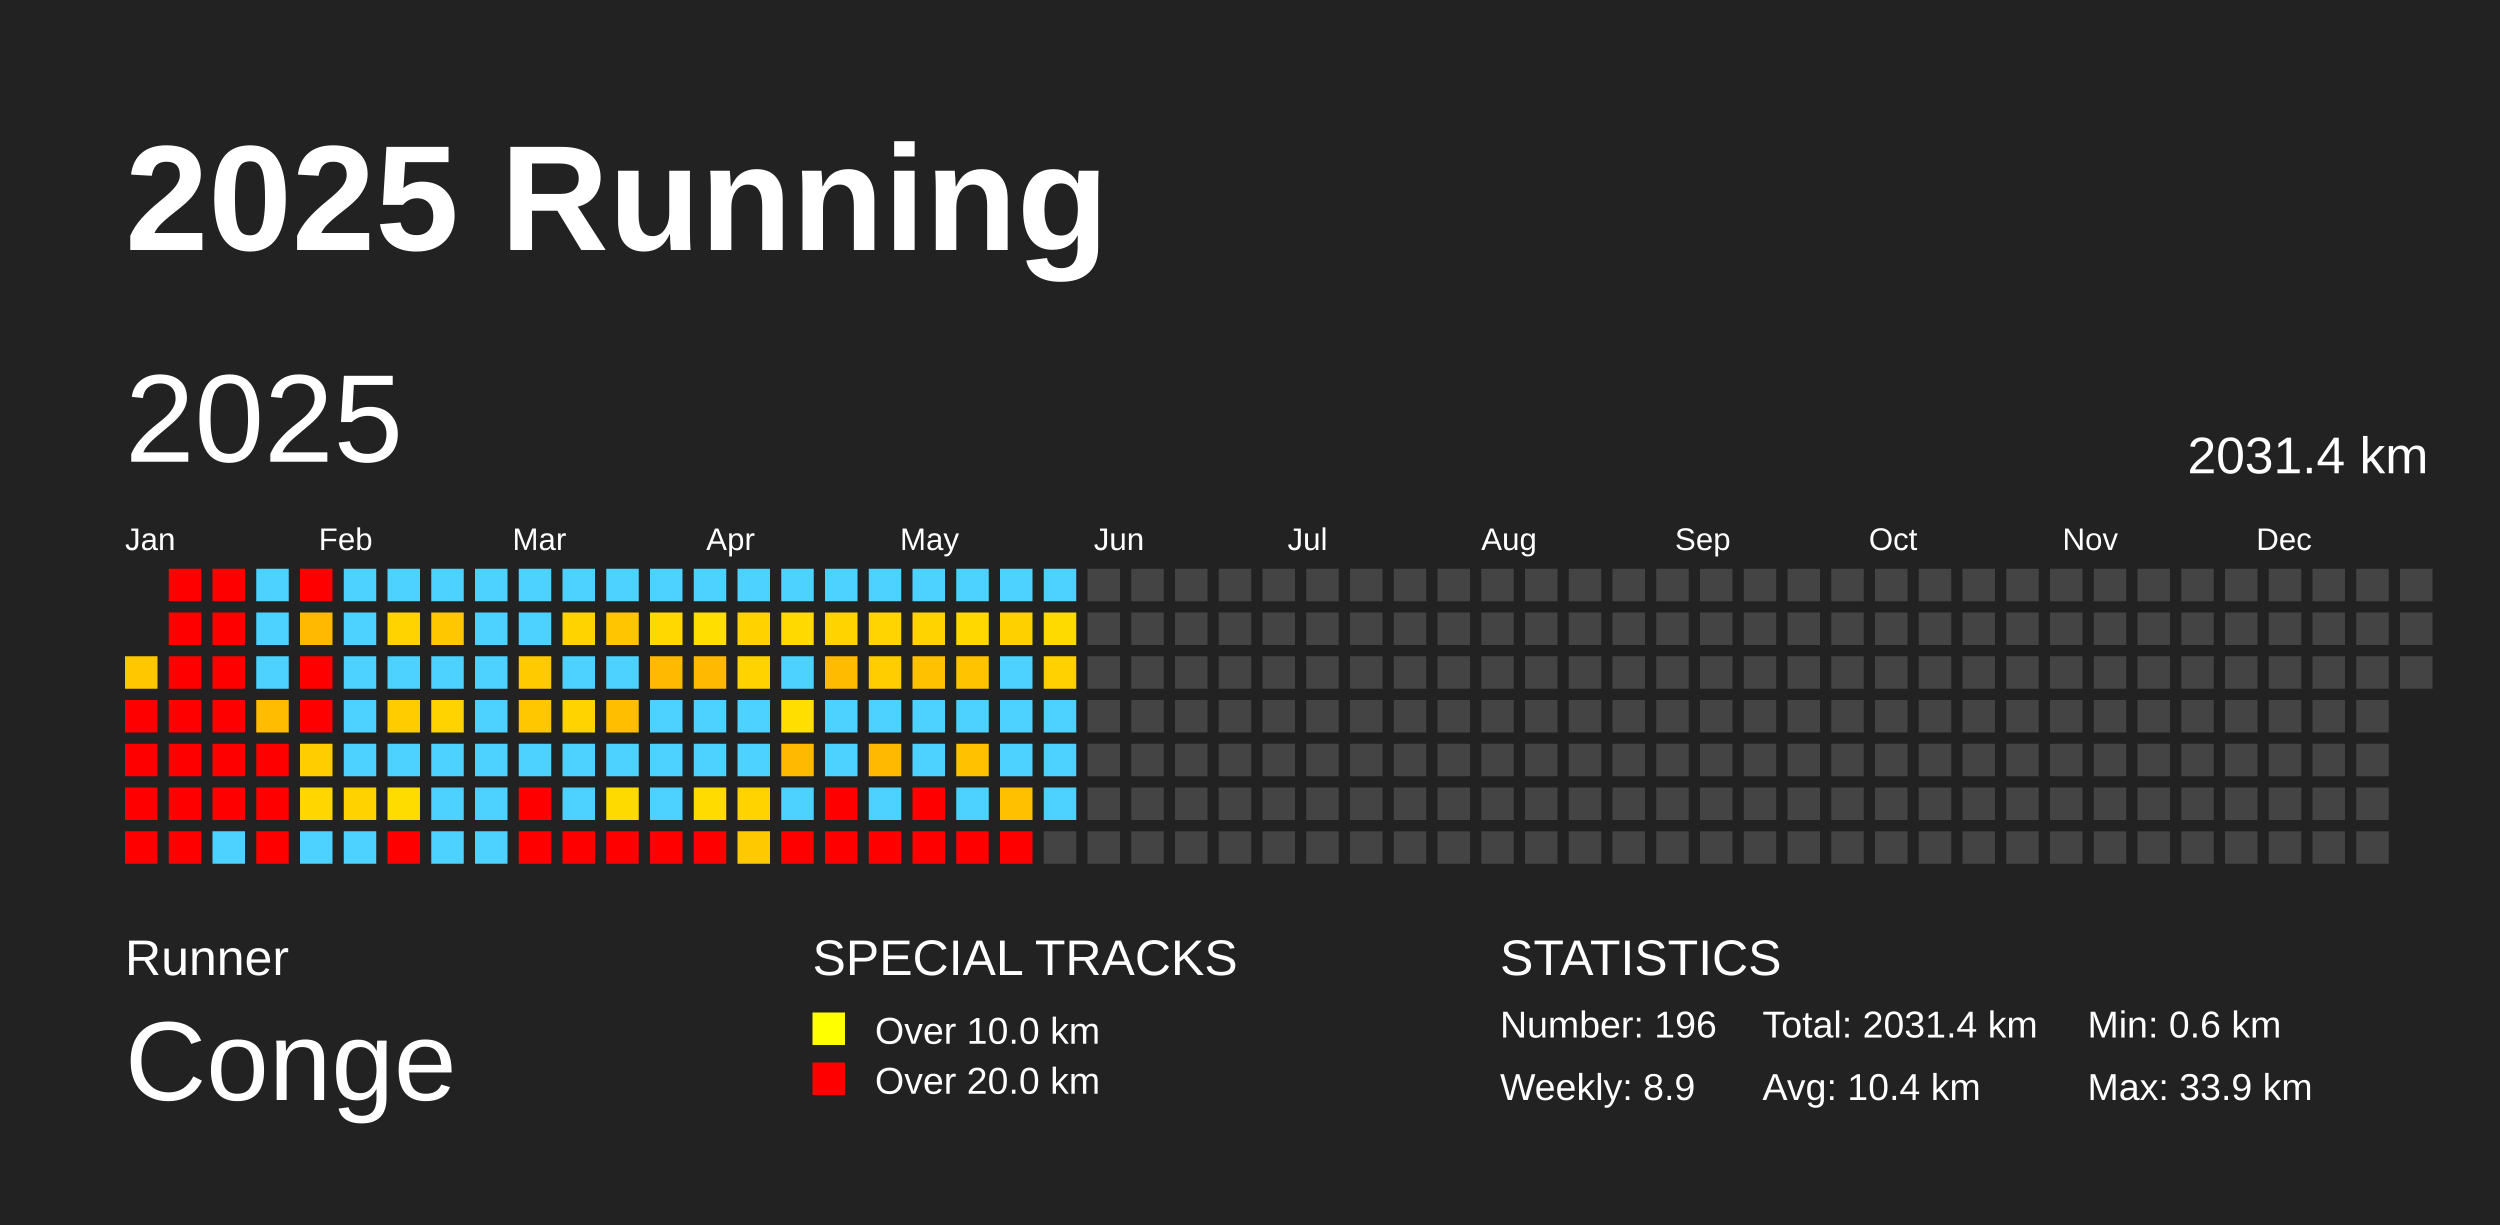
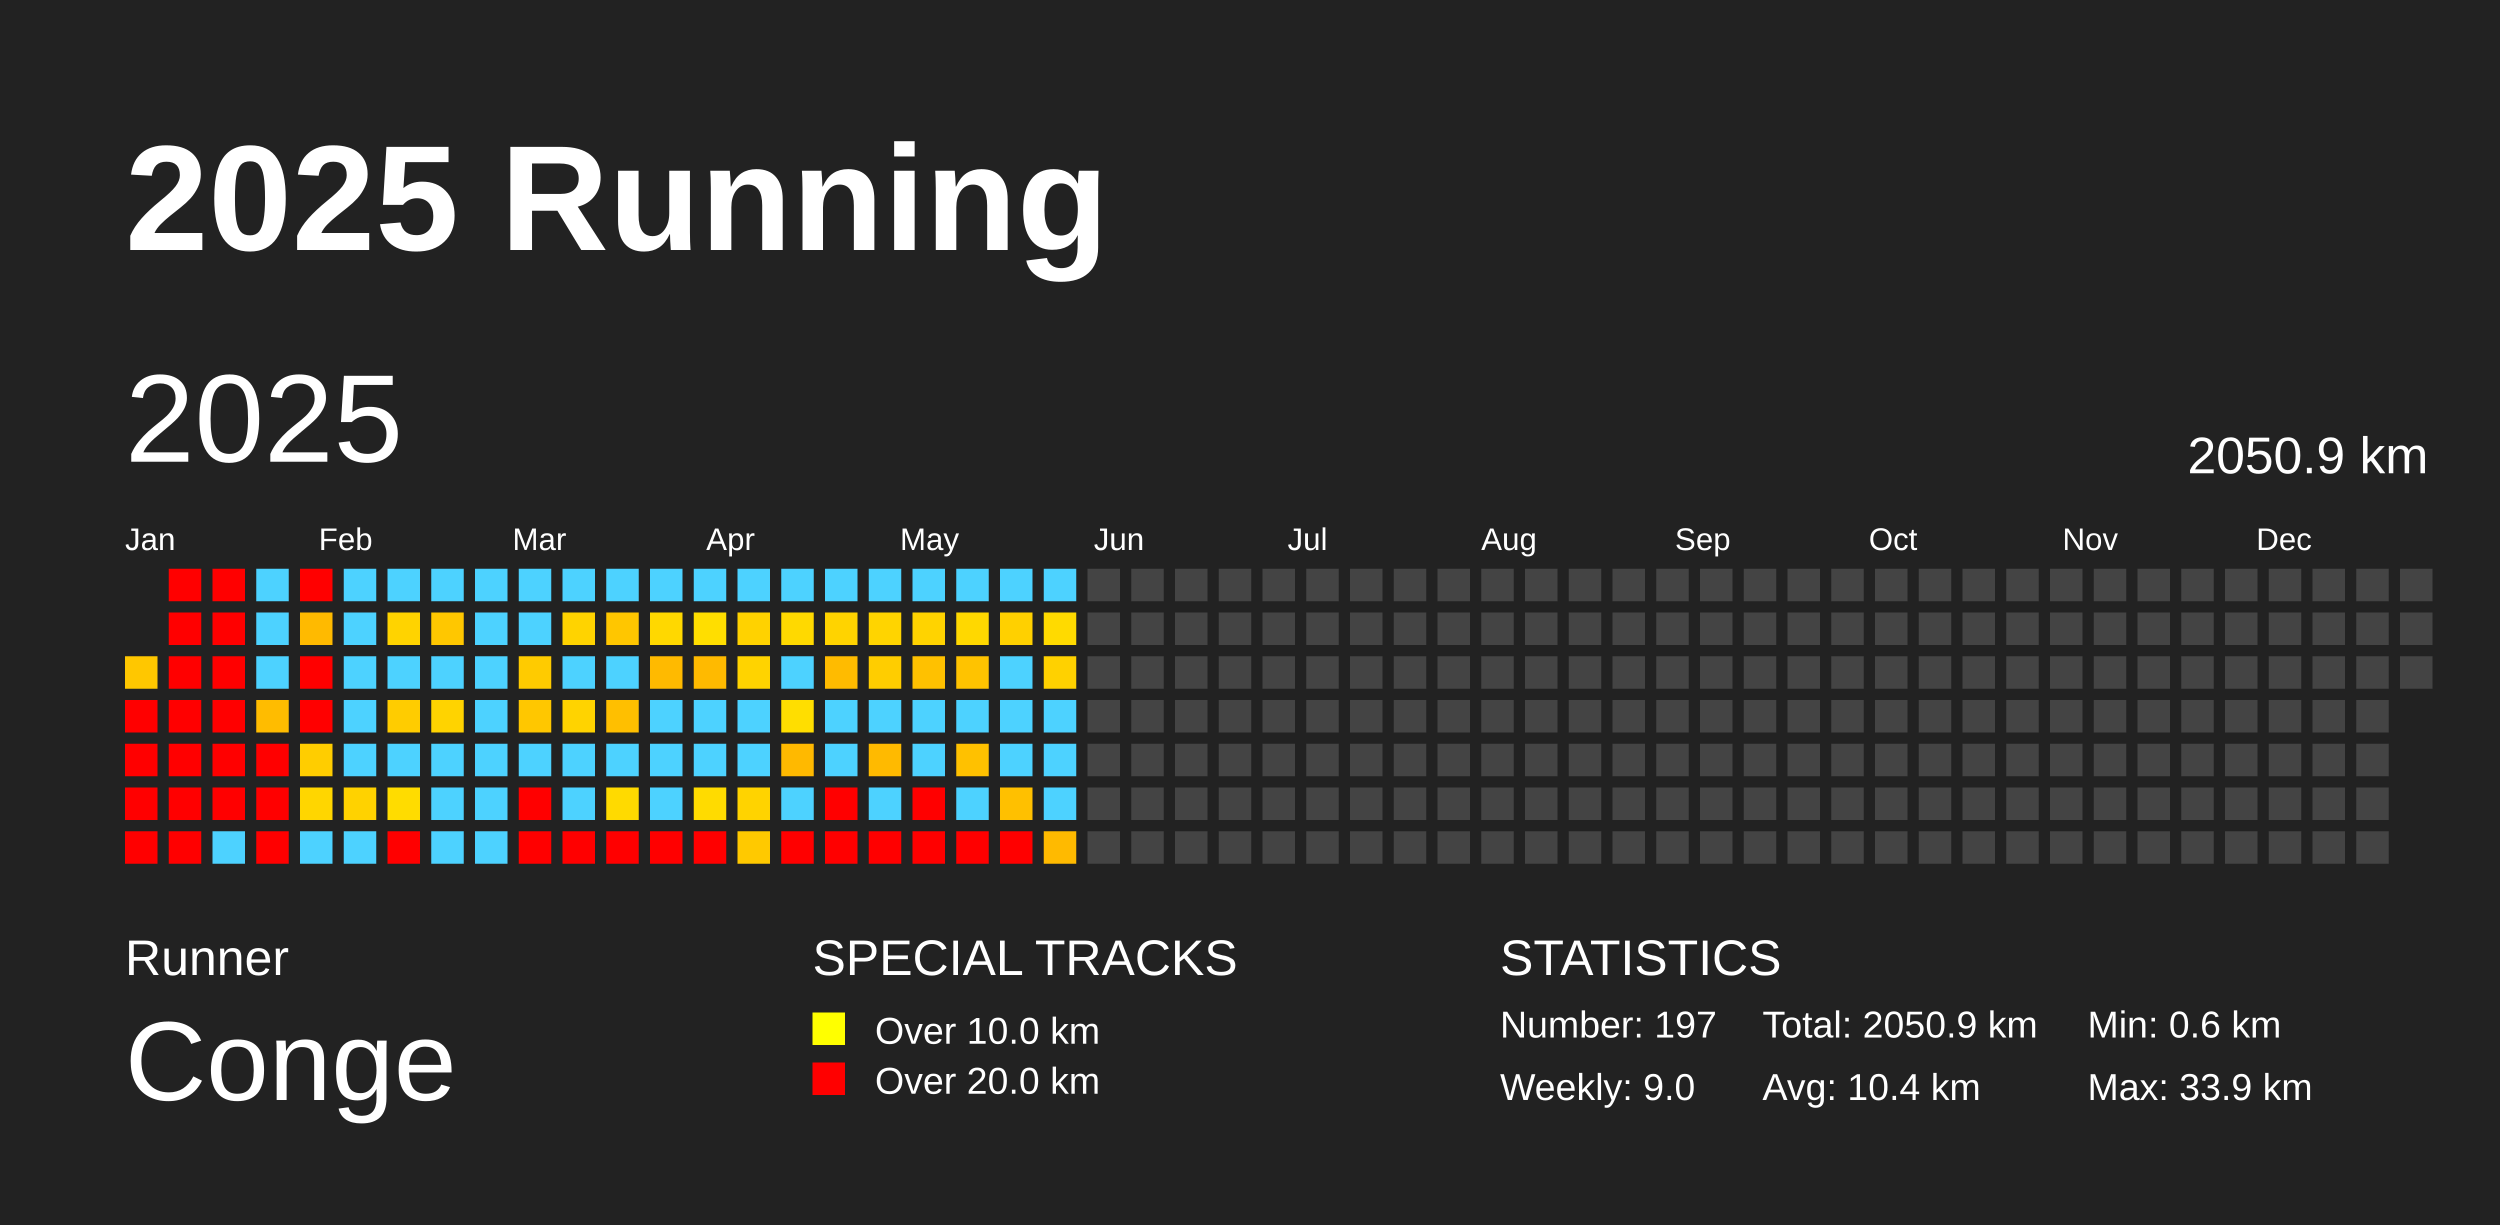
<svg xmlns="http://www.w3.org/2000/svg" baseProfile="full" height="98mm" version="1.1" viewBox="0,0,200,98" width="200mm">
  <defs />
  <rect fill="#222222" height="98" width="200" x="0" y="0" />
  <text fill="#FFFFFF" style="font-size:12px; font-family:Arial; font-weight:bold;" x="10" y="20">2025 Running</text>
  <text fill="#FFFFFF" style="font-size:4px; font-family:Arial" x="10" y="78">Runner</text>
  <text fill="#FFFFFF" style="font-size:9px; font-family:Arial" x="10" y="88">Conge</text>
  <text fill="#FFFFFF" style="font-size:4px; font-family:Arial" x="65" y="78">SPECIAL TRACKS</text>
  <rect fill="yellow" height="2.6" width="2.6" x="65" y="81" />
  <text fill="#FFFFFF" style="font-size:3px; font-family:Arial" x="70" y="83.5">Over 10.0 km</text>
  <rect fill="red" height="2.6" width="2.6" x="65" y="85" />
  <text fill="#FFFFFF" style="font-size:3px; font-family:Arial" x="70" y="87.5">Over 20.0 km</text>
  <text fill="#FFFFFF" style="font-size:4px; font-family:Arial" x="120" y="78">STATISTICS</text>
-   <text fill="#FFFFFF" style="font-size:3px; font-family:Arial" x="120" y="83">Number: 196</text>
-   <text fill="#FFFFFF" style="font-size:3px; font-family:Arial" x="120" y="88">Weekly: 8.9</text>
-   <text fill="#FFFFFF" style="font-size:3px; font-family:Arial" x="141" y="83">Total: 2031.4 km</text>
+   <text fill="#FFFFFF" style="font-size:3px; font-family:Arial" x="120" y="83">Number: 197</text>
+   <text fill="#FFFFFF" style="font-size:3px; font-family:Arial" x="120" y="88">Weekly: 9.0</text>
+   <text fill="#FFFFFF" style="font-size:3px; font-family:Arial" x="141" y="83">Total: 2050.9 km</text>
  <text fill="#FFFFFF" style="font-size:3px; font-family:Arial" x="141" y="88">Avg: 10.4 km</text>
  <text fill="#FFFFFF" style="font-size:3px; font-family:Arial" x="167" y="83">Min: 0.6 km</text>
  <text fill="#FFFFFF" style="font-size:3px; font-family:Arial" x="167" y="88">Max: 33.9 km</text>
  <text dominant-baseline="hanging" fill="#FFFFFF" style="font-size:10.0px; font-family:Arial;" x="10" y="30">2025</text>
-   <text dominant-baseline="hanging" fill="#FFFFFF" style="font-size:4.125px; font-family:Arial;" x="175" y="35">2031.4 km</text>
+   <text dominant-baseline="hanging" fill="#FFFFFF" style="font-size:4.125px; font-family:Arial;" x="175" y="35">2050.9 km</text>
  <text fill="#FFFFFF" style="font-size:2.5px; font-family:Arial" x="10.0" y="44">Jan</text>
  <text fill="#FFFFFF" style="font-size:2.5px; font-family:Arial" x="25.5" y="44">Feb</text>
  <text fill="#FFFFFF" style="font-size:2.5px; font-family:Arial" x="41.0" y="44">Mar</text>
  <text fill="#FFFFFF" style="font-size:2.5px; font-family:Arial" x="56.5" y="44">Apr</text>
  <text fill="#FFFFFF" style="font-size:2.5px; font-family:Arial" x="72.0" y="44">May</text>
  <text fill="#FFFFFF" style="font-size:2.5px; font-family:Arial" x="87.5" y="44">Jun</text>
  <text fill="#FFFFFF" style="font-size:2.5px; font-family:Arial" x="103.0" y="44">Jul</text>
  <text fill="#FFFFFF" style="font-size:2.5px; font-family:Arial" x="118.5" y="44">Aug</text>
  <text fill="#FFFFFF" style="font-size:2.5px; font-family:Arial" x="134.0" y="44">Sep</text>
  <text fill="#FFFFFF" style="font-size:2.5px; font-family:Arial" x="149.5" y="44">Oct</text>
  <text fill="#FFFFFF" style="font-size:2.5px; font-family:Arial" x="165.0" y="44">Nov</text>
  <text fill="#FFFFFF" style="font-size:2.5px; font-family:Arial" x="180.5" y="44">Dec</text>
  <rect fill="#ffc700" height="2.6" width="2.6" x="10.0" y="52.5" />
  <rect fill="red" height="2.6" width="2.6" x="10.0" y="56.0" />
  <rect fill="red" height="2.6" width="2.6" x="10.0" y="59.5" />
  <rect fill="red" height="2.6" width="2.6" x="10.0" y="63.0" />
  <rect fill="red" height="2.6" width="2.6" x="10.0" y="66.5" />
  <rect fill="red" height="2.6" width="2.6" x="13.5" y="45.5" />
  <rect fill="red" height="2.6" width="2.6" x="13.5" y="49.0" />
  <rect fill="red" height="2.6" width="2.6" x="13.5" y="52.5" />
  <rect fill="red" height="2.6" width="2.6" x="13.5" y="56.0" />
  <rect fill="red" height="2.6" width="2.6" x="13.5" y="59.5" />
  <rect fill="red" height="2.6" width="2.6" x="13.5" y="63.0" />
  <rect fill="red" height="2.6" width="2.6" x="13.5" y="66.5" />
  <rect fill="red" height="2.6" width="2.6" x="17.0" y="45.5" />
  <rect fill="red" height="2.6" width="2.6" x="17.0" y="49.0" />
  <rect fill="red" height="2.6" width="2.6" x="17.0" y="52.5" />
  <rect fill="red" height="2.6" width="2.6" x="17.0" y="56.0" />
  <rect fill="red" height="2.6" width="2.6" x="17.0" y="59.5" />
  <rect fill="red" height="2.6" width="2.6" x="17.0" y="63.0" />
  <rect fill="#4dd2ff" height="2.6" width="2.6" x="17.0" y="66.5" />
  <rect fill="#4dd2ff" height="2.6" width="2.6" x="20.5" y="45.5" />
  <rect fill="#4dd2ff" height="2.6" width="2.6" x="20.5" y="49.0" />
  <rect fill="#4dd2ff" height="2.6" width="2.6" x="20.5" y="52.5" />
  <rect fill="#ffbc00" height="2.6" width="2.6" x="20.5" y="56.0" />
  <rect fill="red" height="2.6" width="2.6" x="20.5" y="59.5" />
  <rect fill="red" height="2.6" width="2.6" x="20.5" y="63.0" />
  <rect fill="red" height="2.6" width="2.6" x="20.5" y="66.5" />
  <rect fill="red" height="2.6" width="2.6" x="24.0" y="45.5" />
  <rect fill="#ffba00" height="2.6" width="2.6" x="24.0" y="49.0" />
  <rect fill="red" height="2.6" width="2.6" x="24.0" y="52.5" />
  <rect fill="red" height="2.6" width="2.6" x="24.0" y="56.0" />
  <rect fill="#ffcd00" height="2.6" width="2.6" x="24.0" y="59.5" />
  <rect fill="#ffd600" height="2.6" width="2.6" x="24.0" y="63.0" />
  <rect fill="#4dd2ff" height="2.6" width="2.6" x="24.0" y="66.5" />
  <rect fill="#4dd2ff" height="2.6" width="2.6" x="27.5" y="45.5" />
  <rect fill="#4dd2ff" height="2.6" width="2.6" x="27.5" y="49.0" />
  <rect fill="#4dd2ff" height="2.6" width="2.6" x="27.5" y="52.5" />
  <rect fill="#4dd2ff" height="2.6" width="2.6" x="27.5" y="56.0" />
  <rect fill="#4dd2ff" height="2.6" width="2.6" x="27.5" y="59.5" />
  <rect fill="#ffd200" height="2.6" width="2.6" x="27.5" y="63.0" />
  <rect fill="#4dd2ff" height="2.6" width="2.6" x="27.5" y="66.5" />
  <rect fill="#4dd2ff" height="2.6" width="2.6" x="31.0" y="45.5" />
  <rect fill="#ffd300" height="2.6" width="2.6" x="31.0" y="49.0" />
  <rect fill="#4dd2ff" height="2.6" width="2.6" x="31.0" y="52.5" />
  <rect fill="#ffcc00" height="2.6" width="2.6" x="31.0" y="56.0" />
  <rect fill="#4dd2ff" height="2.6" width="2.6" x="31.0" y="59.5" />
  <rect fill="#ffdc00" height="2.6" width="2.6" x="31.0" y="63.0" />
  <rect fill="red" height="2.6" width="2.6" x="31.0" y="66.5" />
  <rect fill="#4dd2ff" height="2.6" width="2.6" x="34.5" y="45.5" />
  <rect fill="#ffc700" height="2.6" width="2.6" x="34.5" y="49.0" />
  <rect fill="#4dd2ff" height="2.6" width="2.6" x="34.5" y="52.5" />
  <rect fill="#ffd300" height="2.6" width="2.6" x="34.5" y="56.0" />
  <rect fill="#4dd2ff" height="2.6" width="2.6" x="34.5" y="59.5" />
  <rect fill="#4dd2ff" height="2.6" width="2.6" x="34.5" y="63.0" />
  <rect fill="#4dd2ff" height="2.6" width="2.6" x="34.5" y="66.5" />
  <rect fill="#4dd2ff" height="2.6" width="2.6" x="38.0" y="45.5" />
  <rect fill="#4dd2ff" height="2.6" width="2.6" x="38.0" y="49.0" />
  <rect fill="#4dd2ff" height="2.6" width="2.6" x="38.0" y="52.5" />
  <rect fill="#4dd2ff" height="2.6" width="2.6" x="38.0" y="56.0" />
  <rect fill="#4dd2ff" height="2.6" width="2.6" x="38.0" y="59.5" />
  <rect fill="#4dd2ff" height="2.6" width="2.6" x="38.0" y="63.0" />
  <rect fill="#4dd2ff" height="2.6" width="2.6" x="38.0" y="66.5" />
  <rect fill="#4dd2ff" height="2.6" width="2.6" x="41.5" y="45.5" />
  <rect fill="#4dd2ff" height="2.6" width="2.6" x="41.5" y="49.0" />
  <rect fill="#ffcb00" height="2.6" width="2.6" x="41.5" y="52.5" />
  <rect fill="#ffc700" height="2.6" width="2.6" x="41.5" y="56.0" />
  <rect fill="#4dd2ff" height="2.6" width="2.6" x="41.5" y="59.5" />
  <rect fill="red" height="2.6" width="2.6" x="41.5" y="63.0" />
  <rect fill="red" height="2.6" width="2.6" x="41.5" y="66.5" />
  <rect fill="#4dd2ff" height="2.6" width="2.6" x="45.0" y="45.5" />
  <rect fill="#ffd300" height="2.6" width="2.6" x="45.0" y="49.0" />
  <rect fill="#4dd2ff" height="2.6" width="2.6" x="45.0" y="52.5" />
  <rect fill="#ffd300" height="2.6" width="2.6" x="45.0" y="56.0" />
  <rect fill="#4dd2ff" height="2.6" width="2.6" x="45.0" y="59.5" />
  <rect fill="#4dd2ff" height="2.6" width="2.6" x="45.0" y="63.0" />
  <rect fill="red" height="2.6" width="2.6" x="45.0" y="66.5" />
  <rect fill="#4dd2ff" height="2.6" width="2.6" x="48.5" y="45.5" />
  <rect fill="#ffc600" height="2.6" width="2.6" x="48.5" y="49.0" />
  <rect fill="#4dd2ff" height="2.6" width="2.6" x="48.5" y="52.5" />
  <rect fill="#ffbf00" height="2.6" width="2.6" x="48.5" y="56.0" />
  <rect fill="#4dd2ff" height="2.6" width="2.6" x="48.5" y="59.5" />
  <rect fill="#ffda00" height="2.6" width="2.6" x="48.5" y="63.0" />
  <rect fill="red" height="2.6" width="2.6" x="48.5" y="66.5" />
  <rect fill="#4dd2ff" height="2.6" width="2.6" x="52.0" y="45.5" />
  <rect fill="#ffd800" height="2.6" width="2.6" x="52.0" y="49.0" />
  <rect fill="#ffba00" height="2.6" width="2.6" x="52.0" y="52.5" />
  <rect fill="#4dd2ff" height="2.6" width="2.6" x="52.0" y="56.0" />
  <rect fill="#4dd2ff" height="2.6" width="2.6" x="52.0" y="59.5" />
  <rect fill="#4dd2ff" height="2.6" width="2.6" x="52.0" y="63.0" />
  <rect fill="red" height="2.6" width="2.6" x="52.0" y="66.5" />
  <rect fill="#4dd2ff" height="2.6" width="2.6" x="55.5" y="45.5" />
  <rect fill="#ffde00" height="2.6" width="2.6" x="55.5" y="49.0" />
  <rect fill="#ffba00" height="2.6" width="2.6" x="55.5" y="52.5" />
  <rect fill="#4dd2ff" height="2.6" width="2.6" x="55.5" y="56.0" />
  <rect fill="#4dd2ff" height="2.6" width="2.6" x="55.5" y="59.5" />
  <rect fill="#ffdb00" height="2.6" width="2.6" x="55.5" y="63.0" />
  <rect fill="red" height="2.6" width="2.6" x="55.5" y="66.5" />
  <rect fill="#4dd2ff" height="2.6" width="2.6" x="59.0" y="45.5" />
  <rect fill="#ffd200" height="2.6" width="2.6" x="59.0" y="49.0" />
  <rect fill="#ffd300" height="2.6" width="2.6" x="59.0" y="52.5" />
  <rect fill="#4dd2ff" height="2.6" width="2.6" x="59.0" y="56.0" />
  <rect fill="#4dd2ff" height="2.6" width="2.6" x="59.0" y="59.5" />
  <rect fill="#ffd300" height="2.6" width="2.6" x="59.0" y="63.0" />
  <rect fill="#ffc900" height="2.6" width="2.6" x="59.0" y="66.5" />
  <rect fill="#4dd2ff" height="2.6" width="2.6" x="62.5" y="45.5" />
  <rect fill="#ffd900" height="2.6" width="2.6" x="62.5" y="49.0" />
  <rect fill="#4dd2ff" height="2.6" width="2.6" x="62.5" y="52.5" />
  <rect fill="#ffde00" height="2.6" width="2.6" x="62.5" y="56.0" />
  <rect fill="#ffb900" height="2.6" width="2.6" x="62.5" y="59.5" />
  <rect fill="#4dd2ff" height="2.6" width="2.6" x="62.5" y="63.0" />
  <rect fill="red" height="2.6" width="2.6" x="62.5" y="66.5" />
  <rect fill="#4dd2ff" height="2.6" width="2.6" x="66.0" y="45.5" />
  <rect fill="#ffd300" height="2.6" width="2.6" x="66.0" y="49.0" />
  <rect fill="#ffbb00" height="2.6" width="2.6" x="66.0" y="52.5" />
  <rect fill="#4dd2ff" height="2.6" width="2.6" x="66.0" y="56.0" />
  <rect fill="#4dd2ff" height="2.6" width="2.6" x="66.0" y="59.5" />
  <rect fill="red" height="2.6" width="2.6" x="66.0" y="63.0" />
  <rect fill="red" height="2.6" width="2.6" x="66.0" y="66.5" />
  <rect fill="#4dd2ff" height="2.6" width="2.6" x="69.5" y="45.5" />
  <rect fill="#ffd400" height="2.6" width="2.6" x="69.5" y="49.0" />
  <rect fill="#ffcd00" height="2.6" width="2.6" x="69.5" y="52.5" />
  <rect fill="#4dd2ff" height="2.6" width="2.6" x="69.5" y="56.0" />
  <rect fill="#ffba00" height="2.6" width="2.6" x="69.5" y="59.5" />
  <rect fill="#4dd2ff" height="2.6" width="2.6" x="69.5" y="63.0" />
  <rect fill="red" height="2.6" width="2.6" x="69.5" y="66.5" />
  <rect fill="#4dd2ff" height="2.6" width="2.6" x="73.0" y="45.5" />
  <rect fill="#ffd300" height="2.6" width="2.6" x="73.0" y="49.0" />
  <rect fill="#ffc100" height="2.6" width="2.6" x="73.0" y="52.5" />
  <rect fill="#4dd2ff" height="2.6" width="2.6" x="73.0" y="56.0" />
  <rect fill="#4dd2ff" height="2.6" width="2.6" x="73.0" y="59.5" />
  <rect fill="red" height="2.6" width="2.6" x="73.0" y="63.0" />
  <rect fill="red" height="2.6" width="2.6" x="73.0" y="66.5" />
  <rect fill="#4dd2ff" height="2.6" width="2.6" x="76.5" y="45.5" />
  <rect fill="#ffd800" height="2.6" width="2.6" x="76.5" y="49.0" />
  <rect fill="#ffc300" height="2.6" width="2.6" x="76.5" y="52.5" />
  <rect fill="#4dd2ff" height="2.6" width="2.6" x="76.5" y="56.0" />
  <rect fill="#ffc100" height="2.6" width="2.6" x="76.5" y="59.5" />
  <rect fill="#4dd2ff" height="2.6" width="2.6" x="76.5" y="63.0" />
  <rect fill="red" height="2.6" width="2.6" x="76.5" y="66.5" />
  <rect fill="#4dd2ff" height="2.6" width="2.6" x="80.0" y="45.5" />
  <rect fill="#ffd000" height="2.6" width="2.6" x="80.0" y="49.0" />
  <rect fill="#4dd2ff" height="2.6" width="2.6" x="80.0" y="52.5" />
  <rect fill="#4dd2ff" height="2.6" width="2.6" x="80.0" y="56.0" />
  <rect fill="#4dd2ff" height="2.6" width="2.6" x="80.0" y="59.5" />
  <rect fill="#ffc000" height="2.6" width="2.6" x="80.0" y="63.0" />
  <rect fill="red" height="2.6" width="2.6" x="80.0" y="66.5" />
  <rect fill="#4dd2ff" height="2.6" width="2.6" x="83.5" y="45.5" />
  <rect fill="#ffda00" height="2.6" width="2.6" x="83.5" y="49.0" />
  <rect fill="#ffd100" height="2.6" width="2.6" x="83.5" y="52.5" />
  <rect fill="#4dd2ff" height="2.6" width="2.6" x="83.5" y="56.0" />
  <rect fill="#4dd2ff" height="2.6" width="2.6" x="83.5" y="59.5" />
  <rect fill="#4dd2ff" height="2.6" width="2.6" x="83.5" y="63.0" />
-   <rect fill="#444444" height="2.6" width="2.6" x="83.5" y="66.5" />
+   <rect fill="#ffba00" height="2.6" width="2.6" x="83.5" y="66.5" />
  <rect fill="#444444" height="2.6" width="2.6" x="87.0" y="45.5" />
  <rect fill="#444444" height="2.6" width="2.6" x="87.0" y="49.0" />
  <rect fill="#444444" height="2.6" width="2.6" x="87.0" y="52.5" />
  <rect fill="#444444" height="2.6" width="2.6" x="87.0" y="56.0" />
  <rect fill="#444444" height="2.6" width="2.6" x="87.0" y="59.5" />
  <rect fill="#444444" height="2.6" width="2.6" x="87.0" y="63.0" />
  <rect fill="#444444" height="2.6" width="2.6" x="87.0" y="66.5" />
  <rect fill="#444444" height="2.6" width="2.6" x="90.5" y="45.5" />
  <rect fill="#444444" height="2.6" width="2.6" x="90.5" y="49.0" />
  <rect fill="#444444" height="2.6" width="2.6" x="90.5" y="52.5" />
  <rect fill="#444444" height="2.6" width="2.6" x="90.5" y="56.0" />
  <rect fill="#444444" height="2.6" width="2.6" x="90.5" y="59.5" />
  <rect fill="#444444" height="2.6" width="2.6" x="90.5" y="63.0" />
  <rect fill="#444444" height="2.6" width="2.6" x="90.5" y="66.5" />
  <rect fill="#444444" height="2.6" width="2.6" x="94.0" y="45.5" />
  <rect fill="#444444" height="2.6" width="2.6" x="94.0" y="49.0" />
  <rect fill="#444444" height="2.6" width="2.6" x="94.0" y="52.5" />
  <rect fill="#444444" height="2.6" width="2.6" x="94.0" y="56.0" />
  <rect fill="#444444" height="2.6" width="2.6" x="94.0" y="59.5" />
  <rect fill="#444444" height="2.6" width="2.6" x="94.0" y="63.0" />
  <rect fill="#444444" height="2.6" width="2.6" x="94.0" y="66.5" />
  <rect fill="#444444" height="2.6" width="2.6" x="97.5" y="45.5" />
  <rect fill="#444444" height="2.6" width="2.6" x="97.5" y="49.0" />
  <rect fill="#444444" height="2.6" width="2.6" x="97.5" y="52.5" />
  <rect fill="#444444" height="2.6" width="2.6" x="97.5" y="56.0" />
  <rect fill="#444444" height="2.6" width="2.6" x="97.5" y="59.5" />
  <rect fill="#444444" height="2.6" width="2.6" x="97.5" y="63.0" />
  <rect fill="#444444" height="2.6" width="2.6" x="97.5" y="66.5" />
  <rect fill="#444444" height="2.6" width="2.6" x="101.0" y="45.5" />
  <rect fill="#444444" height="2.6" width="2.6" x="101.0" y="49.0" />
  <rect fill="#444444" height="2.6" width="2.6" x="101.0" y="52.5" />
  <rect fill="#444444" height="2.6" width="2.6" x="101.0" y="56.0" />
  <rect fill="#444444" height="2.6" width="2.6" x="101.0" y="59.5" />
  <rect fill="#444444" height="2.6" width="2.6" x="101.0" y="63.0" />
  <rect fill="#444444" height="2.6" width="2.6" x="101.0" y="66.5" />
  <rect fill="#444444" height="2.6" width="2.6" x="104.5" y="45.5" />
  <rect fill="#444444" height="2.6" width="2.6" x="104.5" y="49.0" />
  <rect fill="#444444" height="2.6" width="2.6" x="104.5" y="52.5" />
  <rect fill="#444444" height="2.6" width="2.6" x="104.5" y="56.0" />
  <rect fill="#444444" height="2.6" width="2.6" x="104.5" y="59.5" />
  <rect fill="#444444" height="2.6" width="2.6" x="104.5" y="63.0" />
  <rect fill="#444444" height="2.6" width="2.6" x="104.5" y="66.5" />
  <rect fill="#444444" height="2.6" width="2.6" x="108.0" y="45.5" />
  <rect fill="#444444" height="2.6" width="2.6" x="108.0" y="49.0" />
  <rect fill="#444444" height="2.6" width="2.6" x="108.0" y="52.5" />
  <rect fill="#444444" height="2.6" width="2.6" x="108.0" y="56.0" />
  <rect fill="#444444" height="2.6" width="2.6" x="108.0" y="59.5" />
  <rect fill="#444444" height="2.6" width="2.6" x="108.0" y="63.0" />
  <rect fill="#444444" height="2.6" width="2.6" x="108.0" y="66.5" />
  <rect fill="#444444" height="2.6" width="2.6" x="111.5" y="45.5" />
  <rect fill="#444444" height="2.6" width="2.6" x="111.5" y="49.0" />
  <rect fill="#444444" height="2.6" width="2.6" x="111.5" y="52.5" />
  <rect fill="#444444" height="2.6" width="2.6" x="111.5" y="56.0" />
  <rect fill="#444444" height="2.6" width="2.6" x="111.5" y="59.5" />
  <rect fill="#444444" height="2.6" width="2.6" x="111.5" y="63.0" />
  <rect fill="#444444" height="2.6" width="2.6" x="111.5" y="66.5" />
  <rect fill="#444444" height="2.6" width="2.6" x="115.0" y="45.5" />
  <rect fill="#444444" height="2.6" width="2.6" x="115.0" y="49.0" />
  <rect fill="#444444" height="2.6" width="2.6" x="115.0" y="52.5" />
  <rect fill="#444444" height="2.6" width="2.6" x="115.0" y="56.0" />
  <rect fill="#444444" height="2.6" width="2.6" x="115.0" y="59.5" />
  <rect fill="#444444" height="2.6" width="2.6" x="115.0" y="63.0" />
  <rect fill="#444444" height="2.6" width="2.6" x="115.0" y="66.5" />
  <rect fill="#444444" height="2.6" width="2.6" x="118.5" y="45.5" />
  <rect fill="#444444" height="2.6" width="2.6" x="118.5" y="49.0" />
  <rect fill="#444444" height="2.6" width="2.6" x="118.5" y="52.5" />
  <rect fill="#444444" height="2.6" width="2.6" x="118.5" y="56.0" />
  <rect fill="#444444" height="2.6" width="2.6" x="118.5" y="59.5" />
  <rect fill="#444444" height="2.6" width="2.6" x="118.5" y="63.0" />
  <rect fill="#444444" height="2.6" width="2.6" x="118.5" y="66.5" />
  <rect fill="#444444" height="2.6" width="2.6" x="122.0" y="45.5" />
  <rect fill="#444444" height="2.6" width="2.6" x="122.0" y="49.0" />
  <rect fill="#444444" height="2.6" width="2.6" x="122.0" y="52.5" />
  <rect fill="#444444" height="2.6" width="2.6" x="122.0" y="56.0" />
  <rect fill="#444444" height="2.6" width="2.6" x="122.0" y="59.5" />
  <rect fill="#444444" height="2.6" width="2.6" x="122.0" y="63.0" />
  <rect fill="#444444" height="2.6" width="2.6" x="122.0" y="66.5" />
  <rect fill="#444444" height="2.6" width="2.6" x="125.5" y="45.5" />
  <rect fill="#444444" height="2.6" width="2.6" x="125.5" y="49.0" />
  <rect fill="#444444" height="2.6" width="2.6" x="125.5" y="52.5" />
  <rect fill="#444444" height="2.6" width="2.6" x="125.5" y="56.0" />
  <rect fill="#444444" height="2.6" width="2.6" x="125.5" y="59.5" />
  <rect fill="#444444" height="2.6" width="2.6" x="125.5" y="63.0" />
  <rect fill="#444444" height="2.6" width="2.6" x="125.5" y="66.5" />
  <rect fill="#444444" height="2.6" width="2.6" x="129.0" y="45.5" />
  <rect fill="#444444" height="2.6" width="2.6" x="129.0" y="49.0" />
  <rect fill="#444444" height="2.6" width="2.6" x="129.0" y="52.5" />
  <rect fill="#444444" height="2.6" width="2.6" x="129.0" y="56.0" />
  <rect fill="#444444" height="2.6" width="2.6" x="129.0" y="59.5" />
  <rect fill="#444444" height="2.6" width="2.6" x="129.0" y="63.0" />
  <rect fill="#444444" height="2.6" width="2.6" x="129.0" y="66.5" />
  <rect fill="#444444" height="2.6" width="2.6" x="132.5" y="45.5" />
  <rect fill="#444444" height="2.6" width="2.6" x="132.5" y="49.0" />
  <rect fill="#444444" height="2.6" width="2.6" x="132.5" y="52.5" />
  <rect fill="#444444" height="2.6" width="2.6" x="132.5" y="56.0" />
  <rect fill="#444444" height="2.6" width="2.6" x="132.5" y="59.5" />
  <rect fill="#444444" height="2.6" width="2.6" x="132.5" y="63.0" />
  <rect fill="#444444" height="2.6" width="2.6" x="132.5" y="66.5" />
  <rect fill="#444444" height="2.6" width="2.6" x="136.0" y="45.5" />
  <rect fill="#444444" height="2.6" width="2.6" x="136.0" y="49.0" />
  <rect fill="#444444" height="2.6" width="2.6" x="136.0" y="52.5" />
  <rect fill="#444444" height="2.6" width="2.6" x="136.0" y="56.0" />
  <rect fill="#444444" height="2.6" width="2.6" x="136.0" y="59.5" />
  <rect fill="#444444" height="2.6" width="2.6" x="136.0" y="63.0" />
  <rect fill="#444444" height="2.6" width="2.6" x="136.0" y="66.5" />
  <rect fill="#444444" height="2.6" width="2.6" x="139.5" y="45.5" />
  <rect fill="#444444" height="2.6" width="2.6" x="139.5" y="49.0" />
  <rect fill="#444444" height="2.6" width="2.6" x="139.5" y="52.5" />
  <rect fill="#444444" height="2.6" width="2.6" x="139.5" y="56.0" />
  <rect fill="#444444" height="2.6" width="2.6" x="139.5" y="59.5" />
  <rect fill="#444444" height="2.6" width="2.6" x="139.5" y="63.0" />
  <rect fill="#444444" height="2.6" width="2.6" x="139.5" y="66.5" />
  <rect fill="#444444" height="2.6" width="2.6" x="143.0" y="45.5" />
  <rect fill="#444444" height="2.6" width="2.6" x="143.0" y="49.0" />
  <rect fill="#444444" height="2.6" width="2.6" x="143.0" y="52.5" />
  <rect fill="#444444" height="2.6" width="2.6" x="143.0" y="56.0" />
  <rect fill="#444444" height="2.6" width="2.6" x="143.0" y="59.5" />
  <rect fill="#444444" height="2.6" width="2.6" x="143.0" y="63.0" />
  <rect fill="#444444" height="2.6" width="2.6" x="143.0" y="66.5" />
  <rect fill="#444444" height="2.6" width="2.6" x="146.5" y="45.5" />
  <rect fill="#444444" height="2.6" width="2.6" x="146.5" y="49.0" />
  <rect fill="#444444" height="2.6" width="2.6" x="146.5" y="52.5" />
  <rect fill="#444444" height="2.6" width="2.6" x="146.5" y="56.0" />
  <rect fill="#444444" height="2.6" width="2.6" x="146.5" y="59.5" />
  <rect fill="#444444" height="2.6" width="2.6" x="146.5" y="63.0" />
  <rect fill="#444444" height="2.6" width="2.6" x="146.5" y="66.5" />
  <rect fill="#444444" height="2.6" width="2.6" x="150.0" y="45.5" />
  <rect fill="#444444" height="2.6" width="2.6" x="150.0" y="49.0" />
  <rect fill="#444444" height="2.6" width="2.6" x="150.0" y="52.5" />
  <rect fill="#444444" height="2.6" width="2.6" x="150.0" y="56.0" />
  <rect fill="#444444" height="2.6" width="2.6" x="150.0" y="59.5" />
  <rect fill="#444444" height="2.6" width="2.6" x="150.0" y="63.0" />
  <rect fill="#444444" height="2.6" width="2.6" x="150.0" y="66.5" />
  <rect fill="#444444" height="2.6" width="2.6" x="153.5" y="45.5" />
  <rect fill="#444444" height="2.6" width="2.6" x="153.5" y="49.0" />
  <rect fill="#444444" height="2.6" width="2.6" x="153.5" y="52.5" />
  <rect fill="#444444" height="2.6" width="2.6" x="153.5" y="56.0" />
  <rect fill="#444444" height="2.6" width="2.6" x="153.5" y="59.5" />
  <rect fill="#444444" height="2.6" width="2.6" x="153.5" y="63.0" />
  <rect fill="#444444" height="2.6" width="2.6" x="153.5" y="66.5" />
  <rect fill="#444444" height="2.6" width="2.6" x="157.0" y="45.5" />
  <rect fill="#444444" height="2.6" width="2.6" x="157.0" y="49.0" />
  <rect fill="#444444" height="2.6" width="2.6" x="157.0" y="52.5" />
  <rect fill="#444444" height="2.6" width="2.6" x="157.0" y="56.0" />
  <rect fill="#444444" height="2.6" width="2.6" x="157.0" y="59.5" />
  <rect fill="#444444" height="2.6" width="2.6" x="157.0" y="63.0" />
  <rect fill="#444444" height="2.6" width="2.6" x="157.0" y="66.5" />
  <rect fill="#444444" height="2.6" width="2.6" x="160.5" y="45.5" />
  <rect fill="#444444" height="2.6" width="2.6" x="160.5" y="49.0" />
  <rect fill="#444444" height="2.6" width="2.6" x="160.5" y="52.5" />
  <rect fill="#444444" height="2.6" width="2.6" x="160.5" y="56.0" />
  <rect fill="#444444" height="2.6" width="2.6" x="160.5" y="59.5" />
  <rect fill="#444444" height="2.6" width="2.6" x="160.5" y="63.0" />
  <rect fill="#444444" height="2.6" width="2.6" x="160.5" y="66.5" />
  <rect fill="#444444" height="2.6" width="2.6" x="164.0" y="45.5" />
  <rect fill="#444444" height="2.6" width="2.6" x="164.0" y="49.0" />
  <rect fill="#444444" height="2.6" width="2.6" x="164.0" y="52.5" />
  <rect fill="#444444" height="2.6" width="2.6" x="164.0" y="56.0" />
  <rect fill="#444444" height="2.6" width="2.6" x="164.0" y="59.5" />
  <rect fill="#444444" height="2.6" width="2.6" x="164.0" y="63.0" />
  <rect fill="#444444" height="2.6" width="2.6" x="164.0" y="66.5" />
  <rect fill="#444444" height="2.6" width="2.6" x="167.5" y="45.5" />
  <rect fill="#444444" height="2.6" width="2.6" x="167.5" y="49.0" />
  <rect fill="#444444" height="2.6" width="2.6" x="167.5" y="52.5" />
  <rect fill="#444444" height="2.6" width="2.6" x="167.5" y="56.0" />
  <rect fill="#444444" height="2.6" width="2.6" x="167.5" y="59.5" />
  <rect fill="#444444" height="2.6" width="2.6" x="167.5" y="63.0" />
  <rect fill="#444444" height="2.6" width="2.6" x="167.5" y="66.5" />
  <rect fill="#444444" height="2.6" width="2.6" x="171.0" y="45.5" />
  <rect fill="#444444" height="2.6" width="2.6" x="171.0" y="49.0" />
  <rect fill="#444444" height="2.6" width="2.6" x="171.0" y="52.5" />
  <rect fill="#444444" height="2.6" width="2.6" x="171.0" y="56.0" />
  <rect fill="#444444" height="2.6" width="2.6" x="171.0" y="59.5" />
  <rect fill="#444444" height="2.6" width="2.6" x="171.0" y="63.0" />
  <rect fill="#444444" height="2.6" width="2.6" x="171.0" y="66.5" />
  <rect fill="#444444" height="2.6" width="2.6" x="174.5" y="45.5" />
  <rect fill="#444444" height="2.6" width="2.6" x="174.5" y="49.0" />
  <rect fill="#444444" height="2.6" width="2.6" x="174.5" y="52.5" />
  <rect fill="#444444" height="2.6" width="2.6" x="174.5" y="56.0" />
  <rect fill="#444444" height="2.6" width="2.6" x="174.5" y="59.5" />
  <rect fill="#444444" height="2.6" width="2.6" x="174.5" y="63.0" />
  <rect fill="#444444" height="2.6" width="2.6" x="174.5" y="66.5" />
  <rect fill="#444444" height="2.6" width="2.6" x="178.0" y="45.5" />
  <rect fill="#444444" height="2.6" width="2.6" x="178.0" y="49.0" />
  <rect fill="#444444" height="2.6" width="2.6" x="178.0" y="52.5" />
  <rect fill="#444444" height="2.6" width="2.6" x="178.0" y="56.0" />
  <rect fill="#444444" height="2.6" width="2.6" x="178.0" y="59.5" />
  <rect fill="#444444" height="2.6" width="2.6" x="178.0" y="63.0" />
  <rect fill="#444444" height="2.6" width="2.6" x="178.0" y="66.5" />
  <rect fill="#444444" height="2.6" width="2.6" x="181.5" y="45.5" />
  <rect fill="#444444" height="2.6" width="2.6" x="181.5" y="49.0" />
  <rect fill="#444444" height="2.6" width="2.6" x="181.5" y="52.5" />
  <rect fill="#444444" height="2.6" width="2.6" x="181.5" y="56.0" />
  <rect fill="#444444" height="2.6" width="2.6" x="181.5" y="59.5" />
  <rect fill="#444444" height="2.6" width="2.6" x="181.5" y="63.0" />
  <rect fill="#444444" height="2.6" width="2.6" x="181.5" y="66.5" />
  <rect fill="#444444" height="2.6" width="2.6" x="185.0" y="45.5" />
  <rect fill="#444444" height="2.6" width="2.6" x="185.0" y="49.0" />
  <rect fill="#444444" height="2.6" width="2.6" x="185.0" y="52.5" />
  <rect fill="#444444" height="2.6" width="2.6" x="185.0" y="56.0" />
  <rect fill="#444444" height="2.6" width="2.6" x="185.0" y="59.5" />
  <rect fill="#444444" height="2.6" width="2.6" x="185.0" y="63.0" />
  <rect fill="#444444" height="2.6" width="2.6" x="185.0" y="66.5" />
  <rect fill="#444444" height="2.6" width="2.6" x="188.5" y="45.5" />
  <rect fill="#444444" height="2.6" width="2.6" x="188.5" y="49.0" />
  <rect fill="#444444" height="2.6" width="2.6" x="188.5" y="52.5" />
  <rect fill="#444444" height="2.6" width="2.6" x="188.5" y="56.0" />
  <rect fill="#444444" height="2.6" width="2.6" x="188.5" y="59.5" />
  <rect fill="#444444" height="2.6" width="2.6" x="188.5" y="63.0" />
  <rect fill="#444444" height="2.6" width="2.6" x="188.5" y="66.5" />
  <rect fill="#444444" height="2.6" width="2.6" x="192.0" y="45.5" />
  <rect fill="#444444" height="2.6" width="2.6" x="192.0" y="49.0" />
  <rect fill="#444444" height="2.6" width="2.6" x="192.0" y="52.5" />
</svg>
